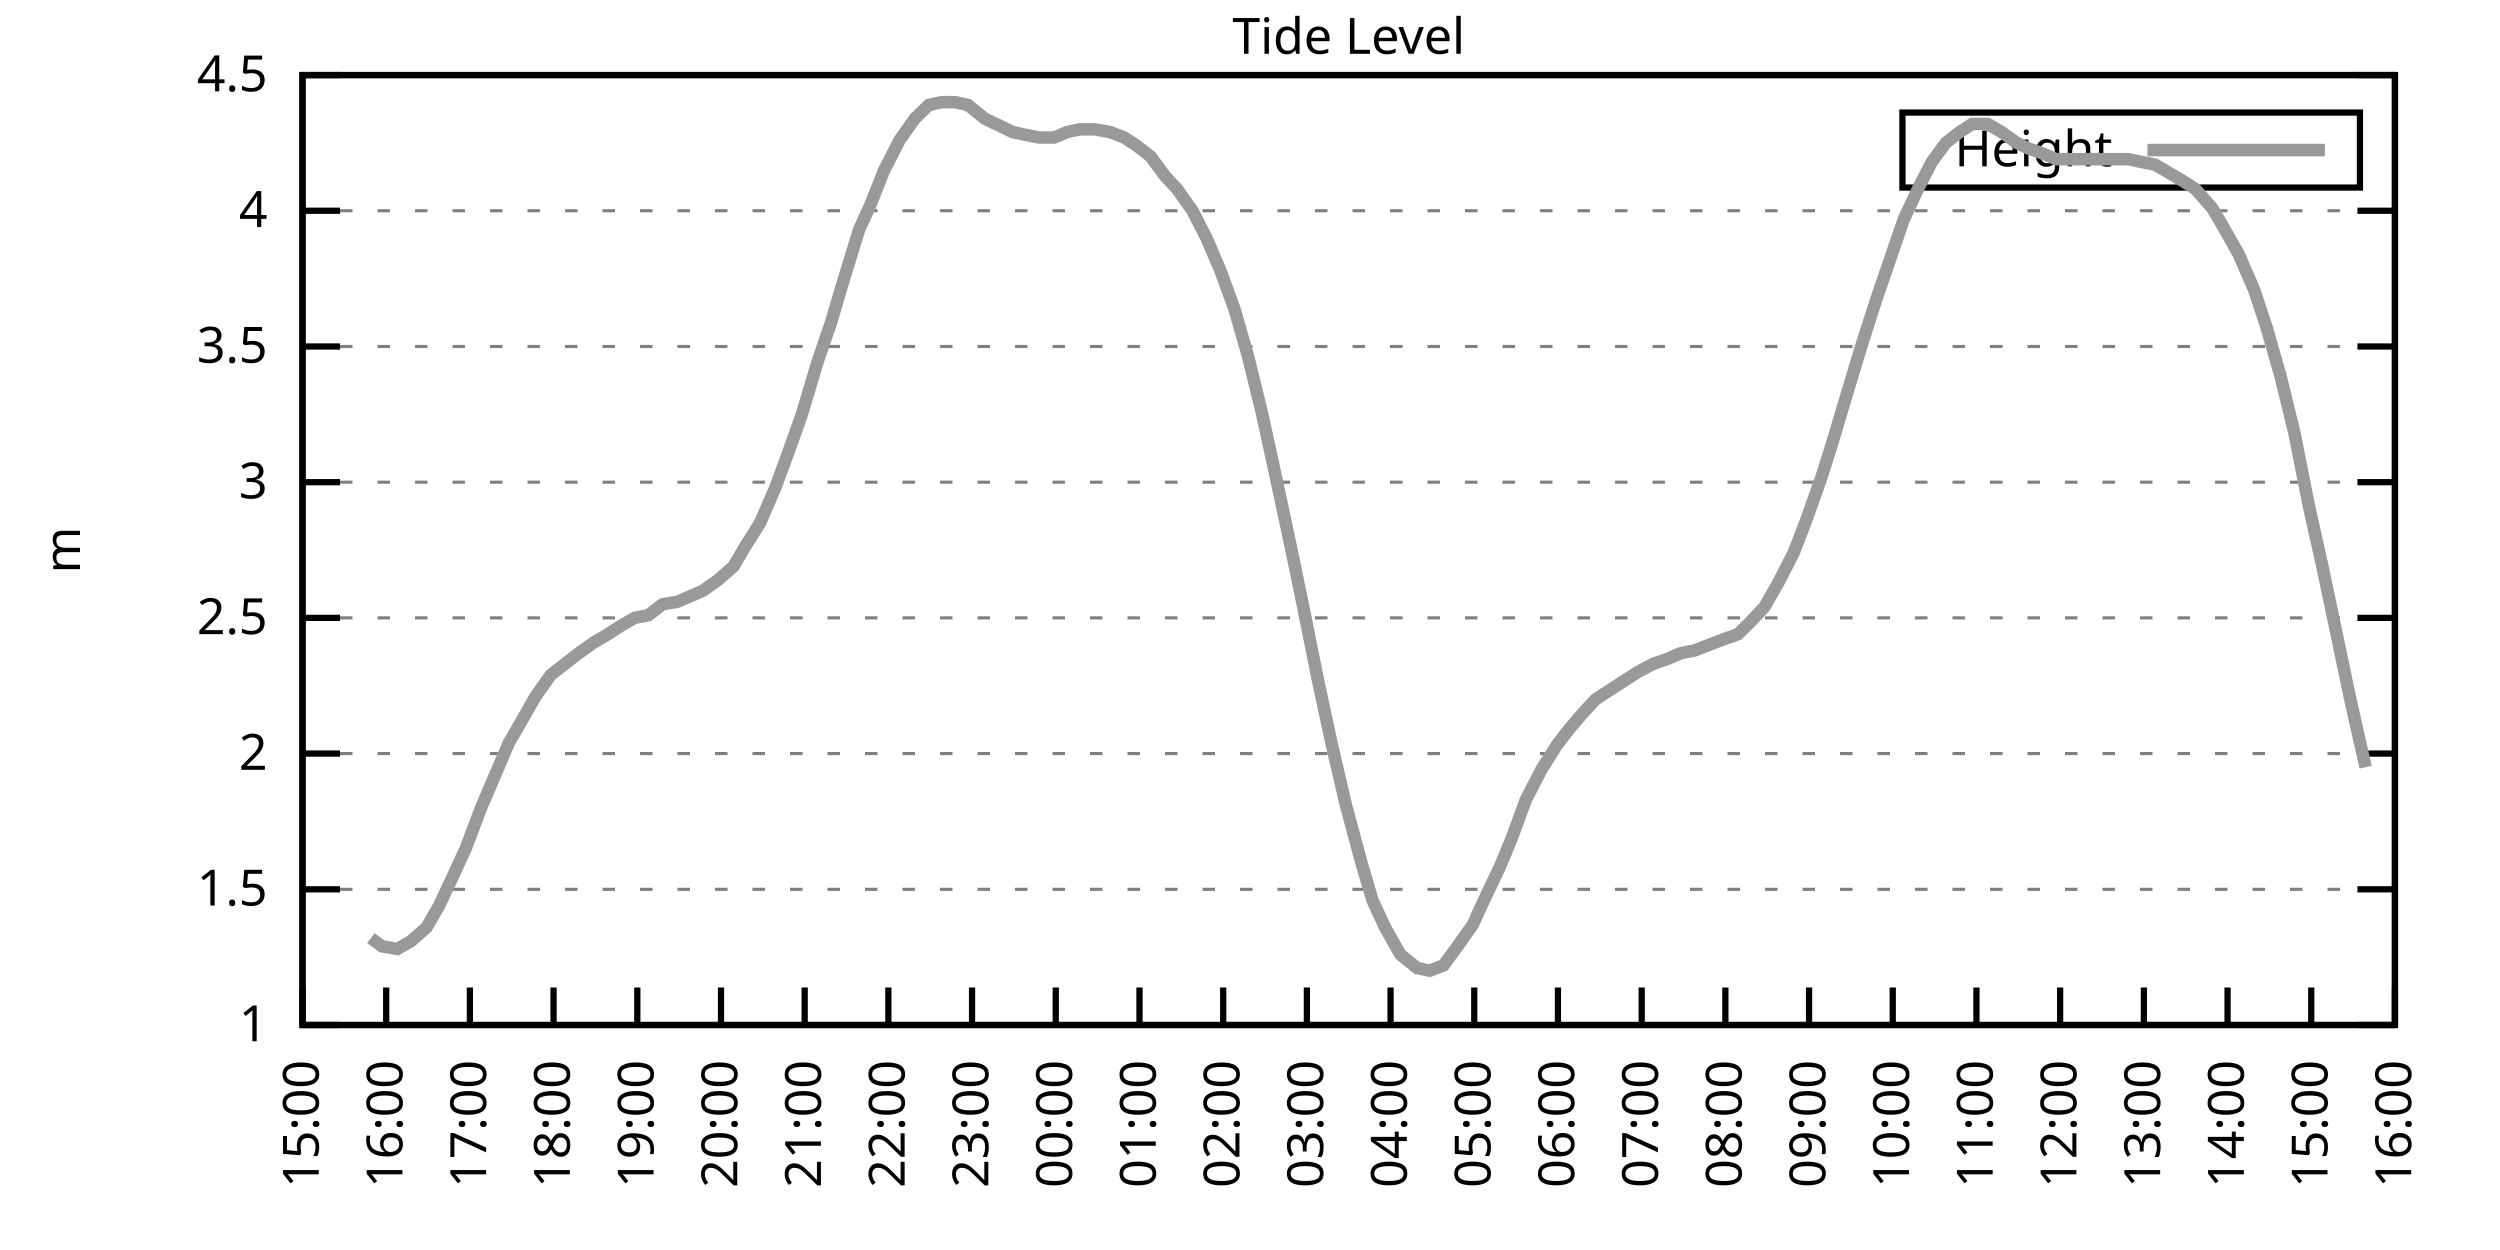
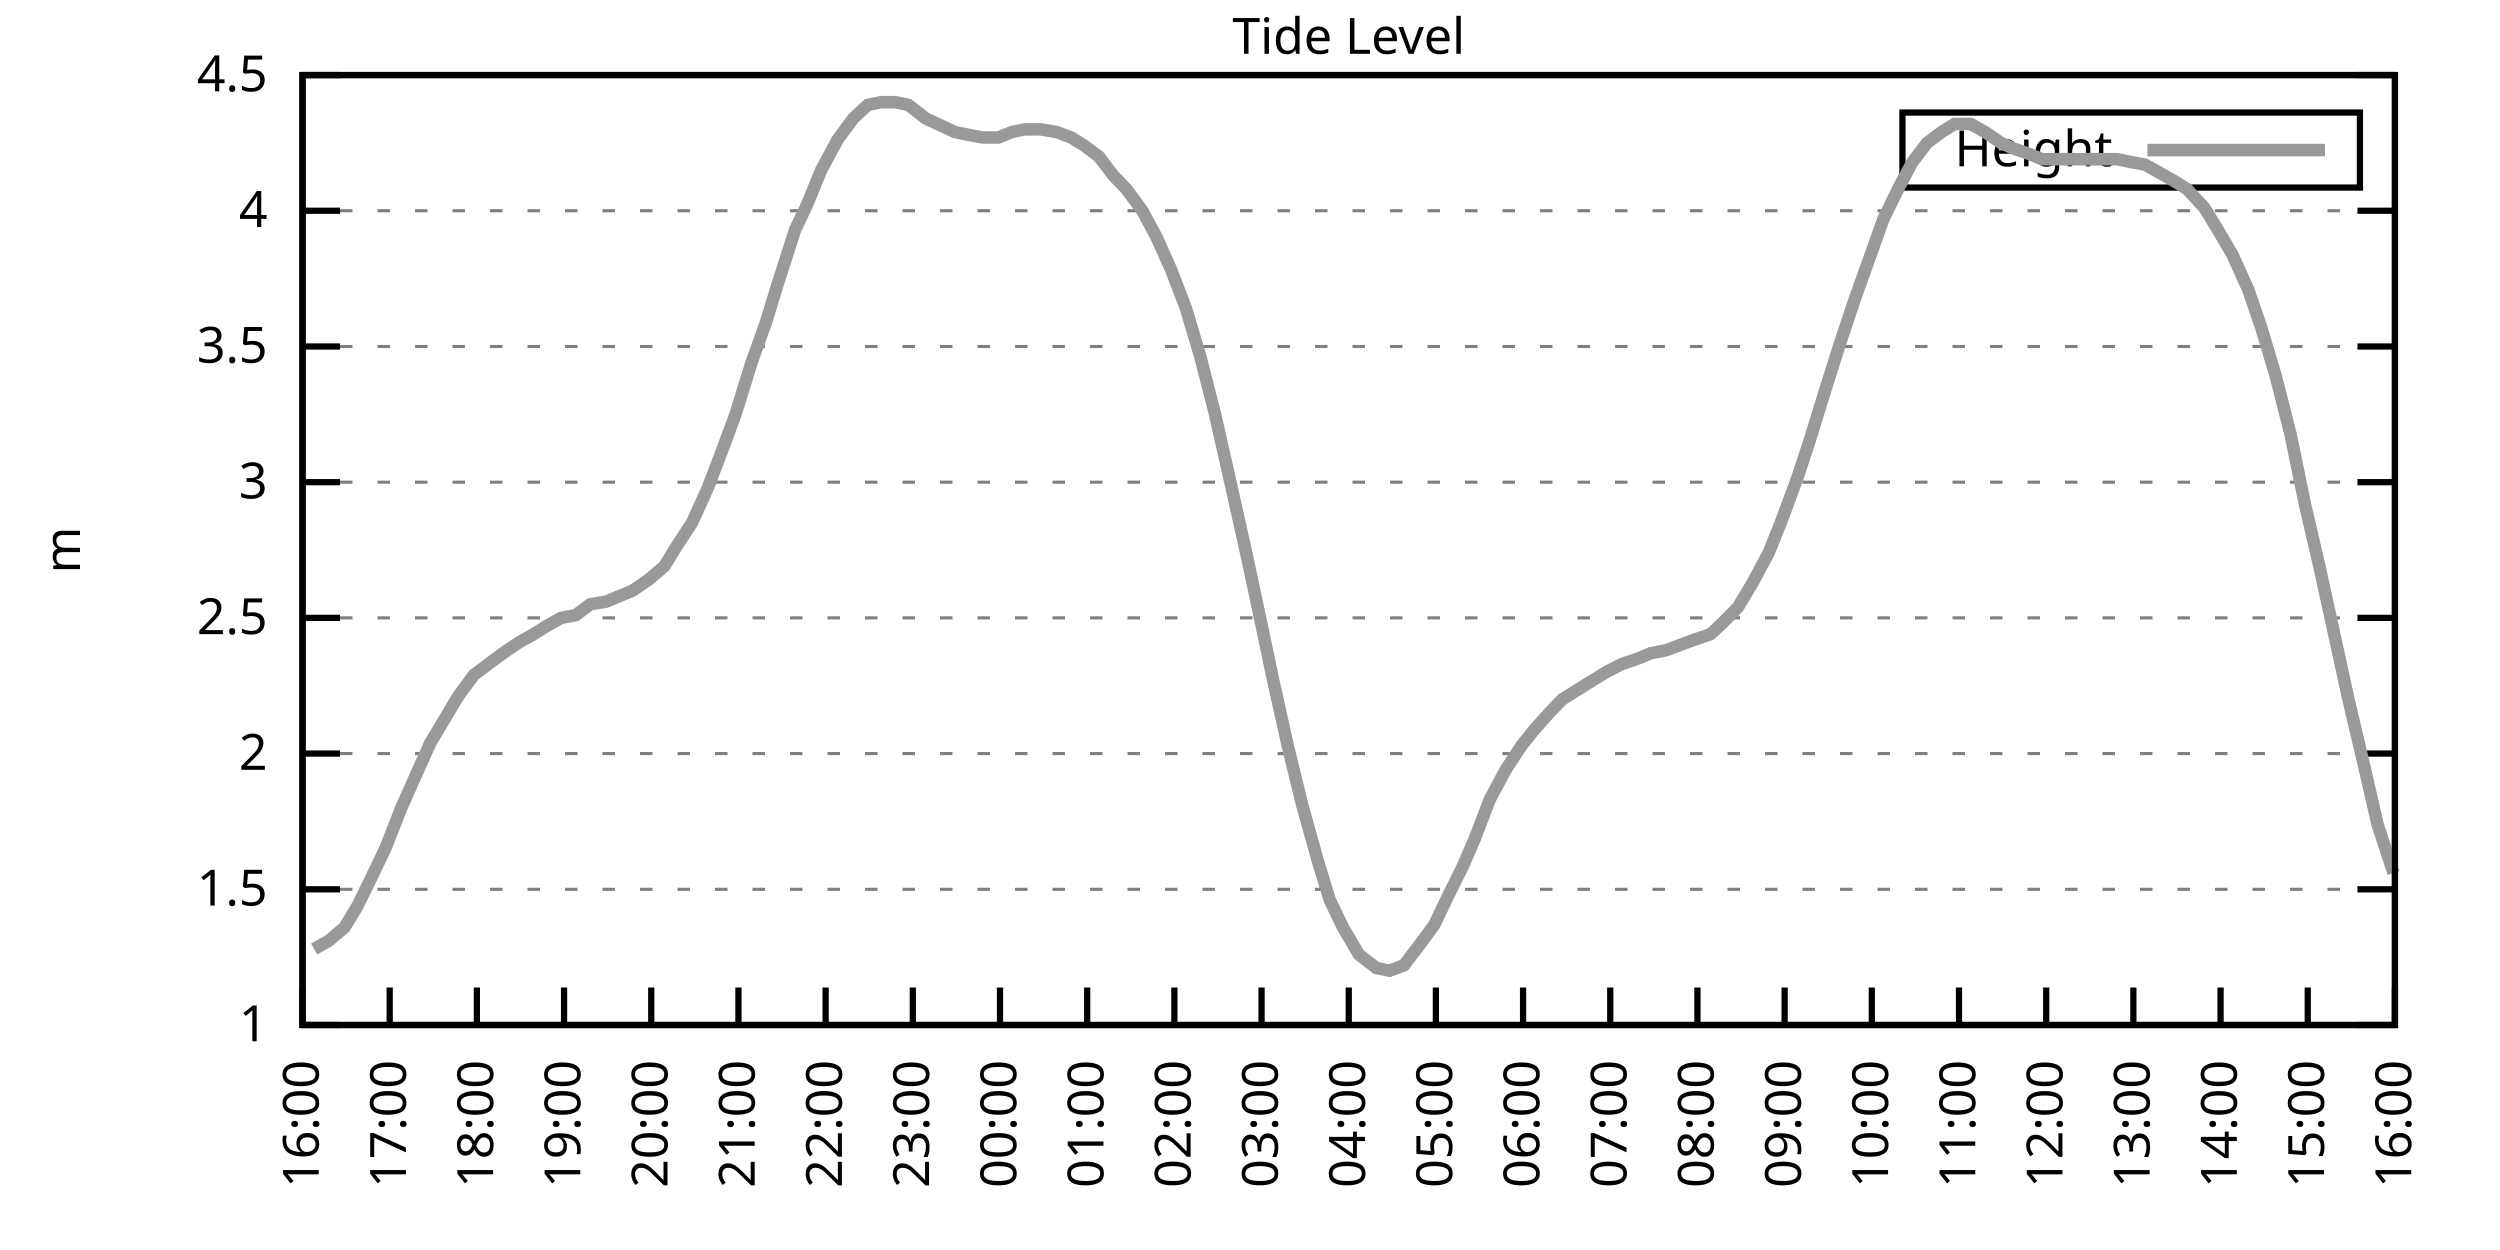
<svg xmlns="http://www.w3.org/2000/svg" xmlns:xlink="http://www.w3.org/1999/xlink" width="400" height="200" viewBox="0 0 400 200">
  <g id="gnuplot_canvas">
    <rect x="0" y="0" width="400" height="200" fill="none" />
    <defs>
      <circle id="gpDot" r="0.5" stroke-width="0.5" stroke="currentColor" />
      <path id="gpPt0" stroke-width="0.333" stroke="currentColor" d="M-1,0 h2 M0,-1 v2" />
      <path id="gpPt1" stroke-width="0.333" stroke="currentColor" d="M-1,-1 L1,1 M1,-1 L-1,1" />
      <path id="gpPt2" stroke-width="0.333" stroke="currentColor" d="M-1,0 L1,0 M0,-1 L0,1 M-1,-1 L1,1 M-1,1 L1,-1" />
      <rect id="gpPt3" stroke-width="0.333" stroke="currentColor" x="-1" y="-1" width="2" height="2" />
      <rect id="gpPt4" stroke-width="0.333" stroke="currentColor" fill="currentColor" x="-1" y="-1" width="2" height="2" />
      <circle id="gpPt5" stroke-width="0.333" stroke="currentColor" cx="0" cy="0" r="1" />
      <use xlink:href="#gpPt5" id="gpPt6" fill="currentColor" stroke="none" />
      <path id="gpPt7" stroke-width="0.333" stroke="currentColor" d="M0,-1.33 L-1.33,0.67 L1.33,0.67 z" />
      <use xlink:href="#gpPt7" id="gpPt8" fill="currentColor" stroke="none" />
      <use xlink:href="#gpPt7" id="gpPt9" stroke="currentColor" transform="rotate(180)" />
      <use xlink:href="#gpPt9" id="gpPt10" fill="currentColor" stroke="none" />
      <use xlink:href="#gpPt3" id="gpPt11" stroke="currentColor" transform="rotate(45)" />
      <use xlink:href="#gpPt11" id="gpPt12" fill="currentColor" stroke="none" />
      <path id="gpPt13" stroke-width="0.333" stroke="currentColor" d="M0,1.330 L1.265,0.411 L0.782,-1.067 L-0.782,-1.076 L-1.265,0.411 z" />
      <use xlink:href="#gpPt13" id="gpPt14" fill="currentColor" stroke="none" />
      <filter id="textbox" filterUnits="objectBoundingBox" x="0" y="0" height="1" width="1">
        <feFlood flood-color="white" flood-opacity="1" result="bgnd" />
        <feComposite in="SourceGraphic" in2="bgnd" operator="atop" />
      </filter>
      <filter id="greybox" filterUnits="objectBoundingBox" x="0" y="0" height="1" width="1">
        <feFlood flood-color="lightgrey" flood-opacity="1" result="grey" />
        <feComposite in="SourceGraphic" in2="grey" operator="atop" />
      </filter>
    </defs>
    <g fill="none" color="white" stroke="currentColor" stroke-width="1.00" stroke-linecap="butt" stroke-linejoin="miter">
</g>
    <g fill="none" color="black" stroke="currentColor" stroke-width="1.00" stroke-linecap="butt" stroke-linejoin="miter">
      <g stroke="none" shape-rendering="crispEdges">
        <polygon fill="rgb(255, 255, 255)" points="48.40,164.00 383.18,164.00 383.18,12.02 48.40,12.02 " />
      </g>
    </g>
    <g fill="none" color="black" stroke="currentColor" stroke-width="1.00" stroke-linecap="butt" stroke-linejoin="miter">
</g>
    <g fill="none" color="black" stroke="black" stroke-width="0.50" stroke-linecap="butt" stroke-linejoin="miter">
</g>
    <g fill="none" color="gray" stroke="currentColor" stroke-width="0.50" stroke-linecap="butt" stroke-linejoin="miter">
      <path stroke="gray" stroke-dasharray="2,4" class="gridline" d="M48.40,164.00 L383.19,164.00  " />
    </g>
    <g fill="none" color="gray" stroke="gray" stroke-width="1.00" stroke-linecap="butt" stroke-linejoin="miter">
</g>
    <g fill="none" color="black" stroke="currentColor" stroke-width="1.00" stroke-linecap="butt" stroke-linejoin="miter">
      <path stroke="black" d="M48.40,164.00 L54.40,164.00 M383.19,164.00 L377.19,164.00  " />
      <g transform="translate(42.80,166.60)" stroke="none" fill="black" font-family="Sans" font-size="8.00" text-anchor="end">
        <text>
          <tspan font-family="Sans"> 1</tspan>
        </text>
      </g>
    </g>
    <g fill="none" color="black" stroke="currentColor" stroke-width="1.00" stroke-linecap="butt" stroke-linejoin="miter">
</g>
    <g fill="none" color="black" stroke="black" stroke-width="0.50" stroke-linecap="butt" stroke-linejoin="miter">
</g>
    <g fill="none" color="gray" stroke="currentColor" stroke-width="0.50" stroke-linecap="butt" stroke-linejoin="miter">
      <path stroke="gray" stroke-dasharray="2,4" class="gridline" d="M48.40,142.29 L383.19,142.29  " />
    </g>
    <g fill="none" color="gray" stroke="gray" stroke-width="1.00" stroke-linecap="butt" stroke-linejoin="miter">
</g>
    <g fill="none" color="black" stroke="currentColor" stroke-width="1.00" stroke-linecap="butt" stroke-linejoin="miter">
      <path stroke="black" d="M48.40,142.29 L54.40,142.29 M383.19,142.29 L377.19,142.29  " />
      <g transform="translate(42.80,144.89)" stroke="none" fill="black" font-family="Sans" font-size="8.00" text-anchor="end">
        <text>
          <tspan font-family="Sans"> 1.5</tspan>
        </text>
      </g>
    </g>
    <g fill="none" color="black" stroke="currentColor" stroke-width="1.00" stroke-linecap="butt" stroke-linejoin="miter">
</g>
    <g fill="none" color="black" stroke="black" stroke-width="0.50" stroke-linecap="butt" stroke-linejoin="miter">
</g>
    <g fill="none" color="gray" stroke="currentColor" stroke-width="0.50" stroke-linecap="butt" stroke-linejoin="miter">
      <path stroke="gray" stroke-dasharray="2,4" class="gridline" d="M48.40,120.57 L383.19,120.57  " />
    </g>
    <g fill="none" color="gray" stroke="gray" stroke-width="1.00" stroke-linecap="butt" stroke-linejoin="miter">
</g>
    <g fill="none" color="black" stroke="currentColor" stroke-width="1.00" stroke-linecap="butt" stroke-linejoin="miter">
      <path stroke="black" d="M48.40,120.57 L54.40,120.57 M383.19,120.57 L377.19,120.57  " />
      <g transform="translate(42.80,123.17)" stroke="none" fill="black" font-family="Sans" font-size="8.00" text-anchor="end">
        <text>
          <tspan font-family="Sans"> 2</tspan>
        </text>
      </g>
    </g>
    <g fill="none" color="black" stroke="currentColor" stroke-width="1.00" stroke-linecap="butt" stroke-linejoin="miter">
</g>
    <g fill="none" color="black" stroke="black" stroke-width="0.50" stroke-linecap="butt" stroke-linejoin="miter">
</g>
    <g fill="none" color="gray" stroke="currentColor" stroke-width="0.50" stroke-linecap="butt" stroke-linejoin="miter">
      <path stroke="gray" stroke-dasharray="2,4" class="gridline" d="M48.40,98.86 L383.19,98.86  " />
    </g>
    <g fill="none" color="gray" stroke="gray" stroke-width="1.00" stroke-linecap="butt" stroke-linejoin="miter">
</g>
    <g fill="none" color="black" stroke="currentColor" stroke-width="1.00" stroke-linecap="butt" stroke-linejoin="miter">
      <path stroke="black" d="M48.40,98.86 L54.40,98.86 M383.19,98.86 L377.19,98.86  " />
      <g transform="translate(42.80,101.46)" stroke="none" fill="black" font-family="Sans" font-size="8.00" text-anchor="end">
        <text>
          <tspan font-family="Sans"> 2.5</tspan>
        </text>
      </g>
    </g>
    <g fill="none" color="black" stroke="currentColor" stroke-width="1.00" stroke-linecap="butt" stroke-linejoin="miter">
</g>
    <g fill="none" color="black" stroke="black" stroke-width="0.50" stroke-linecap="butt" stroke-linejoin="miter">
</g>
    <g fill="none" color="gray" stroke="currentColor" stroke-width="0.50" stroke-linecap="butt" stroke-linejoin="miter">
      <path stroke="gray" stroke-dasharray="2,4" class="gridline" d="M48.40,77.15 L383.19,77.15  " />
    </g>
    <g fill="none" color="gray" stroke="gray" stroke-width="1.00" stroke-linecap="butt" stroke-linejoin="miter">
</g>
    <g fill="none" color="black" stroke="currentColor" stroke-width="1.00" stroke-linecap="butt" stroke-linejoin="miter">
      <path stroke="black" d="M48.40,77.15 L54.40,77.15 M383.19,77.15 L377.19,77.15  " />
      <g transform="translate(42.80,79.75)" stroke="none" fill="black" font-family="Sans" font-size="8.00" text-anchor="end">
        <text>
          <tspan font-family="Sans"> 3</tspan>
        </text>
      </g>
    </g>
    <g fill="none" color="black" stroke="currentColor" stroke-width="1.00" stroke-linecap="butt" stroke-linejoin="miter">
</g>
    <g fill="none" color="black" stroke="black" stroke-width="0.50" stroke-linecap="butt" stroke-linejoin="miter">
</g>
    <g fill="none" color="gray" stroke="currentColor" stroke-width="0.50" stroke-linecap="butt" stroke-linejoin="miter">
      <path stroke="gray" stroke-dasharray="2,4" class="gridline" d="M48.40,55.44 L383.19,55.44  " />
    </g>
    <g fill="none" color="gray" stroke="gray" stroke-width="1.00" stroke-linecap="butt" stroke-linejoin="miter">
</g>
    <g fill="none" color="black" stroke="currentColor" stroke-width="1.00" stroke-linecap="butt" stroke-linejoin="miter">
      <path stroke="black" d="M48.40,55.44 L54.40,55.44 M383.19,55.44 L377.19,55.44  " />
      <g transform="translate(42.80,58.04)" stroke="none" fill="black" font-family="Sans" font-size="8.00" text-anchor="end">
        <text>
          <tspan font-family="Sans"> 3.5</tspan>
        </text>
      </g>
    </g>
    <g fill="none" color="black" stroke="currentColor" stroke-width="1.00" stroke-linecap="butt" stroke-linejoin="miter">
</g>
    <g fill="none" color="black" stroke="black" stroke-width="0.50" stroke-linecap="butt" stroke-linejoin="miter">
</g>
    <g fill="none" color="gray" stroke="currentColor" stroke-width="0.50" stroke-linecap="butt" stroke-linejoin="miter">
      <path stroke="gray" stroke-dasharray="2,4" class="gridline" d="M48.40,33.72 L383.19,33.72  " />
    </g>
    <g fill="none" color="gray" stroke="gray" stroke-width="1.00" stroke-linecap="butt" stroke-linejoin="miter">
</g>
    <g fill="none" color="black" stroke="currentColor" stroke-width="1.00" stroke-linecap="butt" stroke-linejoin="miter">
      <path stroke="black" d="M48.40,33.72 L54.40,33.72 M383.19,33.72 L377.19,33.72  " />
      <g transform="translate(42.80,36.32)" stroke="none" fill="black" font-family="Sans" font-size="8.00" text-anchor="end">
        <text>
          <tspan font-family="Sans"> 4</tspan>
        </text>
      </g>
    </g>
    <g fill="none" color="black" stroke="currentColor" stroke-width="1.00" stroke-linecap="butt" stroke-linejoin="miter">
</g>
    <g fill="none" color="black" stroke="black" stroke-width="0.50" stroke-linecap="butt" stroke-linejoin="miter">
</g>
    <g fill="none" color="gray" stroke="currentColor" stroke-width="0.50" stroke-linecap="butt" stroke-linejoin="miter">
      <path stroke="gray" stroke-dasharray="2,4" class="gridline" d="M48.40,12.01 L383.19,12.01  " />
    </g>
    <g fill="none" color="gray" stroke="gray" stroke-width="1.00" stroke-linecap="butt" stroke-linejoin="miter">
</g>
    <g fill="none" color="black" stroke="currentColor" stroke-width="1.00" stroke-linecap="butt" stroke-linejoin="miter">
      <path stroke="black" d="M48.40,12.01 L54.40,12.01 M383.19,12.01 L377.19,12.01  " />
      <g transform="translate(42.80,14.61)" stroke="none" fill="black" font-family="Sans" font-size="8.00" text-anchor="end">
        <text>
          <tspan font-family="Sans"> 4.5</tspan>
        </text>
      </g>
    </g>
    <g fill="none" color="black" stroke="currentColor" stroke-width="1.00" stroke-linecap="butt" stroke-linejoin="miter">
      <path stroke="black" d="M48.40,164.00 L48.40,158.00  " />
      <g transform="translate(51.00,169.60) rotate(270.00)" stroke="none" fill="black" font-family="Sans" font-size="8.00" text-anchor="end">
        <text>
-           <tspan font-family="Sans">15:00</tspan>
-         </text>
-       </g>
-     </g>
-     <g fill="none" color="black" stroke="currentColor" stroke-width="1.00" stroke-linecap="butt" stroke-linejoin="miter">
-       <path stroke="black" d="M61.79,164.00 L61.79,158.00  " />
-       <g transform="translate(64.39,169.60) rotate(270.00)" stroke="none" fill="black" font-family="Sans" font-size="8.00" text-anchor="end">
-         <text>
          <tspan font-family="Sans">16:00</tspan>
        </text>
      </g>
    </g>
    <g fill="none" color="black" stroke="currentColor" stroke-width="1.00" stroke-linecap="butt" stroke-linejoin="miter">
-       <path stroke="black" d="M75.18,164.00 L75.18,158.00  " />
-       <g transform="translate(77.78,169.60) rotate(270.00)" stroke="none" fill="black" font-family="Sans" font-size="8.00" text-anchor="end">
+       <path stroke="black" d="M62.35,164.00 L62.35,158.00  " />
+       <g transform="translate(64.95,169.60) rotate(270.00)" stroke="none" fill="black" font-family="Sans" font-size="8.00" text-anchor="end">
        <text>
          <tspan font-family="Sans">17:00</tspan>
        </text>
      </g>
    </g>
    <g fill="none" color="black" stroke="currentColor" stroke-width="1.00" stroke-linecap="butt" stroke-linejoin="miter">
-       <path stroke="black" d="M88.57,164.00 L88.57,158.00  " />
-       <g transform="translate(91.17,169.60) rotate(270.00)" stroke="none" fill="black" font-family="Sans" font-size="8.00" text-anchor="end">
+       <path stroke="black" d="M76.30,164.00 L76.30,158.00  " />
+       <g transform="translate(78.90,169.60) rotate(270.00)" stroke="none" fill="black" font-family="Sans" font-size="8.00" text-anchor="end">
        <text>
          <tspan font-family="Sans">18:00</tspan>
        </text>
      </g>
    </g>
    <g fill="none" color="black" stroke="currentColor" stroke-width="1.00" stroke-linecap="butt" stroke-linejoin="miter">
-       <path stroke="black" d="M101.97,164.00 L101.97,158.00  " />
-       <g transform="translate(104.57,169.60) rotate(270.00)" stroke="none" fill="black" font-family="Sans" font-size="8.00" text-anchor="end">
+       <path stroke="black" d="M90.25,164.00 L90.25,158.00  " />
+       <g transform="translate(92.85,169.60) rotate(270.00)" stroke="none" fill="black" font-family="Sans" font-size="8.00" text-anchor="end">
        <text>
          <tspan font-family="Sans">19:00</tspan>
        </text>
      </g>
    </g>
    <g fill="none" color="black" stroke="currentColor" stroke-width="1.00" stroke-linecap="butt" stroke-linejoin="miter">
-       <path stroke="black" d="M115.36,164.00 L115.36,158.00  " />
-       <g transform="translate(117.96,169.60) rotate(270.00)" stroke="none" fill="black" font-family="Sans" font-size="8.00" text-anchor="end">
+       <path stroke="black" d="M104.20,164.00 L104.20,158.00  " />
+       <g transform="translate(106.80,169.60) rotate(270.00)" stroke="none" fill="black" font-family="Sans" font-size="8.00" text-anchor="end">
        <text>
          <tspan font-family="Sans">20:00</tspan>
        </text>
      </g>
    </g>
    <g fill="none" color="black" stroke="currentColor" stroke-width="1.00" stroke-linecap="butt" stroke-linejoin="miter">
-       <path stroke="black" d="M128.75,164.00 L128.75,158.00  " />
-       <g transform="translate(131.35,169.60) rotate(270.00)" stroke="none" fill="black" font-family="Sans" font-size="8.00" text-anchor="end">
+       <path stroke="black" d="M118.15,164.00 L118.15,158.00  " />
+       <g transform="translate(120.75,169.60) rotate(270.00)" stroke="none" fill="black" font-family="Sans" font-size="8.00" text-anchor="end">
        <text>
          <tspan font-family="Sans">21:00</tspan>
        </text>
      </g>
    </g>
    <g fill="none" color="black" stroke="currentColor" stroke-width="1.00" stroke-linecap="butt" stroke-linejoin="miter">
-       <path stroke="black" d="M142.14,164.00 L142.14,158.00  " />
-       <g transform="translate(144.74,169.60) rotate(270.00)" stroke="none" fill="black" font-family="Sans" font-size="8.00" text-anchor="end">
+       <path stroke="black" d="M132.10,164.00 L132.10,158.00  " />
+       <g transform="translate(134.70,169.60) rotate(270.00)" stroke="none" fill="black" font-family="Sans" font-size="8.00" text-anchor="end">
        <text>
          <tspan font-family="Sans">22:00</tspan>
        </text>
      </g>
    </g>
    <g fill="none" color="black" stroke="currentColor" stroke-width="1.00" stroke-linecap="butt" stroke-linejoin="miter">
-       <path stroke="black" d="M155.53,164.00 L155.53,158.00  " />
-       <g transform="translate(158.13,169.60) rotate(270.00)" stroke="none" fill="black" font-family="Sans" font-size="8.00" text-anchor="end">
+       <path stroke="black" d="M146.05,164.00 L146.05,158.00  " />
+       <g transform="translate(148.65,169.60) rotate(270.00)" stroke="none" fill="black" font-family="Sans" font-size="8.00" text-anchor="end">
        <text>
          <tspan font-family="Sans">23:00</tspan>
        </text>
      </g>
    </g>
    <g fill="none" color="black" stroke="currentColor" stroke-width="1.00" stroke-linecap="butt" stroke-linejoin="miter">
-       <path stroke="black" d="M168.92,164.00 L168.92,158.00  " />
-       <g transform="translate(171.52,169.60) rotate(270.00)" stroke="none" fill="black" font-family="Sans" font-size="8.00" text-anchor="end">
+       <path stroke="black" d="M160.00,164.00 L160.00,158.00  " />
+       <g transform="translate(162.60,169.60) rotate(270.00)" stroke="none" fill="black" font-family="Sans" font-size="8.00" text-anchor="end">
        <text>
          <tspan font-family="Sans">00:00</tspan>
        </text>
      </g>
    </g>
    <g fill="none" color="black" stroke="currentColor" stroke-width="1.00" stroke-linecap="butt" stroke-linejoin="miter">
-       <path stroke="black" d="M182.32,164.00 L182.32,158.00  " />
-       <g transform="translate(184.92,169.60) rotate(270.00)" stroke="none" fill="black" font-family="Sans" font-size="8.00" text-anchor="end">
+       <path stroke="black" d="M173.95,164.00 L173.95,158.00  " />
+       <g transform="translate(176.55,169.60) rotate(270.00)" stroke="none" fill="black" font-family="Sans" font-size="8.00" text-anchor="end">
        <text>
          <tspan font-family="Sans">01:00</tspan>
        </text>
      </g>
    </g>
    <g fill="none" color="black" stroke="currentColor" stroke-width="1.00" stroke-linecap="butt" stroke-linejoin="miter">
-       <path stroke="black" d="M195.71,164.00 L195.71,158.00  " />
-       <g transform="translate(198.31,169.60) rotate(270.00)" stroke="none" fill="black" font-family="Sans" font-size="8.00" text-anchor="end">
+       <path stroke="black" d="M187.90,164.00 L187.90,158.00  " />
+       <g transform="translate(190.50,169.60) rotate(270.00)" stroke="none" fill="black" font-family="Sans" font-size="8.00" text-anchor="end">
        <text>
          <tspan font-family="Sans">02:00</tspan>
        </text>
      </g>
    </g>
    <g fill="none" color="black" stroke="currentColor" stroke-width="1.00" stroke-linecap="butt" stroke-linejoin="miter">
-       <path stroke="black" d="M209.10,164.00 L209.10,158.00  " />
-       <g transform="translate(211.70,169.60) rotate(270.00)" stroke="none" fill="black" font-family="Sans" font-size="8.00" text-anchor="end">
+       <path stroke="black" d="M201.85,164.00 L201.85,158.00  " />
+       <g transform="translate(204.45,169.60) rotate(270.00)" stroke="none" fill="black" font-family="Sans" font-size="8.00" text-anchor="end">
        <text>
          <tspan font-family="Sans">03:00</tspan>
        </text>
      </g>
    </g>
    <g fill="none" color="black" stroke="currentColor" stroke-width="1.00" stroke-linecap="butt" stroke-linejoin="miter">
-       <path stroke="black" d="M222.49,164.00 L222.49,158.00  " />
-       <g transform="translate(225.09,169.60) rotate(270.00)" stroke="none" fill="black" font-family="Sans" font-size="8.00" text-anchor="end">
+       <path stroke="black" d="M215.80,164.00 L215.80,158.00  " />
+       <g transform="translate(218.40,169.60) rotate(270.00)" stroke="none" fill="black" font-family="Sans" font-size="8.00" text-anchor="end">
        <text>
          <tspan font-family="Sans">04:00</tspan>
        </text>
      </g>
    </g>
    <g fill="none" color="black" stroke="currentColor" stroke-width="1.00" stroke-linecap="butt" stroke-linejoin="miter">
-       <path stroke="black" d="M235.88,164.00 L235.88,158.00  " />
-       <g transform="translate(238.48,169.60) rotate(270.00)" stroke="none" fill="black" font-family="Sans" font-size="8.00" text-anchor="end">
+       <path stroke="black" d="M229.74,164.00 L229.74,158.00  " />
+       <g transform="translate(232.34,169.60) rotate(270.00)" stroke="none" fill="black" font-family="Sans" font-size="8.00" text-anchor="end">
        <text>
          <tspan font-family="Sans">05:00</tspan>
        </text>
      </g>
    </g>
    <g fill="none" color="black" stroke="currentColor" stroke-width="1.00" stroke-linecap="butt" stroke-linejoin="miter">
-       <path stroke="black" d="M249.27,164.00 L249.27,158.00  " />
-       <g transform="translate(251.87,169.60) rotate(270.00)" stroke="none" fill="black" font-family="Sans" font-size="8.00" text-anchor="end">
+       <path stroke="black" d="M243.69,164.00 L243.69,158.00  " />
+       <g transform="translate(246.29,169.60) rotate(270.00)" stroke="none" fill="black" font-family="Sans" font-size="8.00" text-anchor="end">
        <text>
          <tspan font-family="Sans">06:00</tspan>
        </text>
      </g>
    </g>
    <g fill="none" color="black" stroke="currentColor" stroke-width="1.00" stroke-linecap="butt" stroke-linejoin="miter">
-       <path stroke="black" d="M262.67,164.00 L262.67,158.00  " />
-       <g transform="translate(265.27,169.60) rotate(270.00)" stroke="none" fill="black" font-family="Sans" font-size="8.00" text-anchor="end">
+       <path stroke="black" d="M257.64,164.00 L257.64,158.00  " />
+       <g transform="translate(260.24,169.60) rotate(270.00)" stroke="none" fill="black" font-family="Sans" font-size="8.00" text-anchor="end">
        <text>
          <tspan font-family="Sans">07:00</tspan>
        </text>
      </g>
    </g>
    <g fill="none" color="black" stroke="currentColor" stroke-width="1.00" stroke-linecap="butt" stroke-linejoin="miter">
-       <path stroke="black" d="M276.06,164.00 L276.06,158.00  " />
-       <g transform="translate(278.66,169.60) rotate(270.00)" stroke="none" fill="black" font-family="Sans" font-size="8.00" text-anchor="end">
+       <path stroke="black" d="M271.59,164.00 L271.59,158.00  " />
+       <g transform="translate(274.19,169.60) rotate(270.00)" stroke="none" fill="black" font-family="Sans" font-size="8.00" text-anchor="end">
        <text>
          <tspan font-family="Sans">08:00</tspan>
        </text>
      </g>
    </g>
    <g fill="none" color="black" stroke="currentColor" stroke-width="1.00" stroke-linecap="butt" stroke-linejoin="miter">
-       <path stroke="black" d="M289.45,164.00 L289.45,158.00  " />
-       <g transform="translate(292.05,169.60) rotate(270.00)" stroke="none" fill="black" font-family="Sans" font-size="8.00" text-anchor="end">
+       <path stroke="black" d="M285.54,164.00 L285.54,158.00  " />
+       <g transform="translate(288.14,169.60) rotate(270.00)" stroke="none" fill="black" font-family="Sans" font-size="8.00" text-anchor="end">
        <text>
          <tspan font-family="Sans">09:00</tspan>
        </text>
      </g>
    </g>
    <g fill="none" color="black" stroke="currentColor" stroke-width="1.00" stroke-linecap="butt" stroke-linejoin="miter">
-       <path stroke="black" d="M302.84,164.00 L302.84,158.00  " />
-       <g transform="translate(305.44,169.60) rotate(270.00)" stroke="none" fill="black" font-family="Sans" font-size="8.00" text-anchor="end">
+       <path stroke="black" d="M299.49,164.00 L299.49,158.00  " />
+       <g transform="translate(302.09,169.60) rotate(270.00)" stroke="none" fill="black" font-family="Sans" font-size="8.00" text-anchor="end">
        <text>
          <tspan font-family="Sans">10:00</tspan>
        </text>
      </g>
    </g>
    <g fill="none" color="black" stroke="currentColor" stroke-width="1.00" stroke-linecap="butt" stroke-linejoin="miter">
-       <path stroke="black" d="M316.23,164.00 L316.23,158.00  " />
-       <g transform="translate(318.83,169.60) rotate(270.00)" stroke="none" fill="black" font-family="Sans" font-size="8.00" text-anchor="end">
+       <path stroke="black" d="M313.44,164.00 L313.44,158.00  " />
+       <g transform="translate(316.04,169.60) rotate(270.00)" stroke="none" fill="black" font-family="Sans" font-size="8.00" text-anchor="end">
        <text>
          <tspan font-family="Sans">11:00</tspan>
        </text>
      </g>
    </g>
    <g fill="none" color="black" stroke="currentColor" stroke-width="1.00" stroke-linecap="butt" stroke-linejoin="miter">
-       <path stroke="black" d="M329.62,164.00 L329.62,158.00  " />
-       <g transform="translate(332.22,169.60) rotate(270.00)" stroke="none" fill="black" font-family="Sans" font-size="8.00" text-anchor="end">
+       <path stroke="black" d="M327.39,164.00 L327.39,158.00  " />
+       <g transform="translate(329.99,169.60) rotate(270.00)" stroke="none" fill="black" font-family="Sans" font-size="8.00" text-anchor="end">
        <text>
          <tspan font-family="Sans">12:00</tspan>
        </text>
      </g>
    </g>
    <g fill="none" color="black" stroke="currentColor" stroke-width="1.00" stroke-linecap="butt" stroke-linejoin="miter">
-       <path stroke="black" d="M343.02,164.00 L343.02,158.00  " />
-       <g transform="translate(345.62,169.60) rotate(270.00)" stroke="none" fill="black" font-family="Sans" font-size="8.00" text-anchor="end">
+       <path stroke="black" d="M341.34,164.00 L341.34,158.00  " />
+       <g transform="translate(343.94,169.60) rotate(270.00)" stroke="none" fill="black" font-family="Sans" font-size="8.00" text-anchor="end">
        <text>
          <tspan font-family="Sans">13:00</tspan>
        </text>
      </g>
    </g>
    <g fill="none" color="black" stroke="currentColor" stroke-width="1.00" stroke-linecap="butt" stroke-linejoin="miter">
-       <path stroke="black" d="M356.41,164.00 L356.41,158.00  " />
-       <g transform="translate(359.01,169.60) rotate(270.00)" stroke="none" fill="black" font-family="Sans" font-size="8.00" text-anchor="end">
+       <path stroke="black" d="M355.29,164.00 L355.29,158.00  " />
+       <g transform="translate(357.89,169.60) rotate(270.00)" stroke="none" fill="black" font-family="Sans" font-size="8.00" text-anchor="end">
        <text>
          <tspan font-family="Sans">14:00</tspan>
        </text>
      </g>
    </g>
    <g fill="none" color="black" stroke="currentColor" stroke-width="1.00" stroke-linecap="butt" stroke-linejoin="miter">
-       <path stroke="black" d="M369.80,164.00 L369.80,158.00  " />
-       <g transform="translate(372.40,169.60) rotate(270.00)" stroke="none" fill="black" font-family="Sans" font-size="8.00" text-anchor="end">
+       <path stroke="black" d="M369.24,164.00 L369.24,158.00  " />
+       <g transform="translate(371.84,169.60) rotate(270.00)" stroke="none" fill="black" font-family="Sans" font-size="8.00" text-anchor="end">
        <text>
          <tspan font-family="Sans">15:00</tspan>
        </text>
      </g>
    </g>
    <g fill="none" color="black" stroke="currentColor" stroke-width="1.00" stroke-linecap="butt" stroke-linejoin="miter">
      <path stroke="black" d="M383.19,164.00 L383.19,158.00  " />
      <g transform="translate(385.79,169.60) rotate(270.00)" stroke="none" fill="black" font-family="Sans" font-size="8.00" text-anchor="end">
        <text>
          <tspan font-family="Sans">16:00</tspan>
        </text>
      </g>
    </g>
    <g fill="none" color="black" stroke="currentColor" stroke-width="1.00" stroke-linecap="butt" stroke-linejoin="miter">
</g>
    <g fill="none" color="black" stroke="currentColor" stroke-width="1.00" stroke-linecap="butt" stroke-linejoin="miter">
      <path stroke="black" d="M48.40,12.01 L48.40,164.00 L383.19,164.00 L383.19,12.01 L48.40,12.01 Z  " />
    </g>
    <g fill="none" color="black" stroke="currentColor" stroke-width="1.00" stroke-linecap="butt" stroke-linejoin="miter">
</g>
    <g fill="none" color="black" stroke="currentColor" stroke-width="1.00" stroke-linecap="butt" stroke-linejoin="miter">
      <path stroke="black" d="M304.39,30.01 L304.39,18.01 L377.59,18.01 L377.59,30.01 L304.39,30.01 Z  " />
    </g>
    <g id="Tide_level_plot_1">
      <g fill="none" color="white" stroke="black" stroke-width="2.00" stroke-linecap="butt" stroke-linejoin="miter">
</g>
      <g fill="none" color="black" stroke="currentColor" stroke-width="2.00" stroke-linecap="butt" stroke-linejoin="miter">
        <g transform="translate(337.99,26.61)" stroke="none" fill="black" font-family="Sans" font-size="8.00" text-anchor="end">
          <text>
            <tspan font-family="Sans">Height</tspan>
          </text>
        </g>
      </g>
      <g fill="none" color="black" stroke="currentColor" stroke-width="2.00" stroke-linecap="butt" stroke-linejoin="miter">
-         <path stroke="rgb(153, 153, 153)" d="M343.59,24.01 L371.99,24.01 M59.34,150.10 L61.12,151.41 L63.58,151.84 L65.81,150.54 L68.26,148.37 L70.27,144.89   L72.50,140.12 L74.51,135.77 L76.97,129.26 L79.20,124.05 L81.43,118.84 L83.44,115.36 L85.67,111.45 L88.13,107.98   L90.36,106.24 L92.59,104.51 L95.05,102.77 L97.28,101.47 L99.29,100.16 L101.52,98.86 L103.75,98.43 L105.98,96.69   L108.44,96.26 L110.45,95.39 L112.46,94.52 L114.91,92.78 L117.37,90.61 L119.15,87.57 L121.61,83.66 L124.06,78.02   L126.29,71.94 L128.30,66.29 L130.76,58.04 L132.99,51.53 L134.78,45.45 L137.45,36.76 L139.24,32.85 L141.47,27.21   L143.93,22.43 L146.38,18.96 L148.61,16.79 L150.62,16.35 L152.85,16.35 L154.86,16.79 L157.54,18.96 L159.33,19.83   L162.01,21.13 L164.01,21.56 L166.25,22.00 L168.70,22.00 L170.71,21.13 L172.72,20.70 L175.17,20.70 L177.63,21.13   L179.86,22.00 L181.87,23.30 L184.10,25.04 L186.33,28.08 L188.34,30.25 L190.80,33.72 L193.03,38.07 L195.26,43.28   L197.49,49.36 L199.73,57.17 L201.96,66.29 L204.41,77.58 L206.64,88.00 L208.43,96.69 L210.88,108.85 L213.12,119.27   L215.35,128.83 L217.80,137.94 L219.59,144.02 L221.60,148.37 L224.05,152.71 L226.73,154.88 L228.74,155.31 L230.97,154.45   L233.20,151.41 L235.66,147.93 L237.44,144.02 L240.12,138.38 L241.91,134.04 L244.14,127.96 L246.60,123.18 L249.05,119.27   L251.06,116.67 L253.29,114.06 L255.30,111.89 L257.98,110.15 L259.99,108.85 L262.00,107.55 L264.45,106.24 L266.91,105.38   L268.92,104.51 L271.15,104.07 L273.38,103.20 L275.61,102.34 L278.07,101.47 L279.85,99.73 L282.31,97.12 L284.54,93.22   L286.99,88.44 L289.00,83.23 L291.46,76.28 L293.24,70.63 L295.70,62.38 L297.93,55.00 L300.16,48.05 L302.39,41.54   L304.63,35.03 L307.08,29.81 L309.09,25.91 L311.32,22.87 L313.55,21.13 L315.56,19.83 L318.02,19.83 L320.25,21.13   L322.70,22.87 L324.49,23.73 L326.95,24.60 L328.95,25.47 L331.41,25.47 L333.64,25.47 L335.87,25.47 L338.10,25.47   L340.56,25.47 L342.57,25.91 L344.80,26.34 L347.03,27.64 L349.26,28.95 L351.27,30.25 L353.95,33.29 L355.74,36.33   L358.19,40.67 L360.65,46.32 L362.66,52.40 L364.89,60.21 L367.12,69.33 L369.35,80.62 L371.58,90.61 L373.59,100.16   L376.05,111.89 L378.50,122.75  " />
+         <path stroke="rgb(153, 153, 153)" d="M343.59,24.01 L371.99,24.01 M50.26,151.84 L52.58,150.54 L55.14,148.37 L57.23,144.89 L59.56,140.12 L61.65,135.77   L64.21,129.26 L66.53,124.05 L68.86,118.84 L70.95,115.36 L73.28,111.45 L75.83,107.98 L78.16,106.24 L80.48,104.51   L83.04,102.77 L85.37,101.47 L87.46,100.16 L89.78,98.86 L92.11,98.43 L94.43,96.69 L96.99,96.26 L99.08,95.39   L101.18,94.52 L103.73,92.78 L106.29,90.61 L108.15,87.57 L110.71,83.66 L113.27,78.02 L115.59,71.94 L117.68,66.29   L120.24,58.04 L122.57,51.53 L124.43,45.45 L127.22,36.76 L129.08,32.85 L131.40,27.21 L133.96,22.43 L136.51,18.96   L138.84,16.79 L140.93,16.35 L143.26,16.35 L145.35,16.79 L148.14,18.96 L150.00,19.83 L152.79,21.13 L154.88,21.56   L157.21,22.00 L159.76,22.00 L161.86,21.13 L163.95,20.70 L166.51,20.70 L169.06,21.13 L171.39,22.00 L173.48,23.30   L175.81,25.04 L178.13,28.08 L180.22,30.25 L182.78,33.72 L185.11,38.07 L187.43,43.28 L189.76,49.36 L192.08,57.17   L194.41,66.29 L196.96,77.58 L199.29,88.00 L201.15,96.69 L203.71,108.85 L206.03,119.27 L208.36,128.83 L210.91,137.94   L212.77,144.02 L214.87,148.37 L217.42,152.71 L220.21,154.88 L222.30,155.31 L224.63,154.45 L226.95,151.41 L229.51,147.93   L231.37,144.02 L234.16,138.38 L236.02,134.04 L238.35,127.96 L240.90,123.18 L243.46,119.27 L245.55,116.67 L247.88,114.06   L249.97,111.89 L252.76,110.15 L254.85,108.85 L256.95,107.55 L259.50,106.24 L262.06,105.38 L264.15,104.51 L266.48,104.07   L268.80,103.20 L271.13,102.34 L273.69,101.47 L275.55,99.73 L278.10,97.12 L280.43,93.22 L282.99,88.44 L285.08,83.23   L287.64,76.28 L289.50,70.63 L292.05,62.38 L294.38,55.00 L296.70,48.05 L299.03,41.54 L301.35,35.03 L303.91,29.81   L306.00,25.91 L308.33,22.87 L310.65,21.13 L312.74,19.83 L315.30,19.83 L317.63,21.13 L320.18,22.87 L322.04,23.73   L324.60,24.60 L326.69,25.47 L329.25,25.47 L331.58,25.47 L333.90,25.47 L336.23,25.47 L338.78,25.47 L340.88,25.91   L343.20,26.34 L345.53,27.64 L347.85,28.95 L349.94,30.25 L352.73,33.29 L354.59,36.33 L357.15,40.67 L359.71,46.32   L361.80,52.40 L364.13,60.21 L366.45,69.33 L368.78,80.62 L371.10,90.61 L373.19,100.16 L375.75,111.89 L378.31,122.75   L380.40,131.86 L382.96,139.68  " />
      </g>
    </g>
    <g fill="none" color="black" stroke="currentColor" stroke-width="2.00" stroke-linecap="butt" stroke-linejoin="miter">
</g>
    <g fill="none" color="black" stroke="black" stroke-width="1.00" stroke-linecap="butt" stroke-linejoin="miter">
</g>
    <g fill="none" color="black" stroke="currentColor" stroke-width="1.00" stroke-linecap="butt" stroke-linejoin="miter">
      <path stroke="black" d="M48.40,12.01 L48.40,164.00 L383.19,164.00 L383.19,12.01 L48.40,12.01 Z  " />
      <g transform="translate(12.80,88.01) rotate(270.00)" stroke="none" fill="black" font-family="Sans" font-size="8.00" text-anchor="middle">
        <text>
          <tspan font-family="Sans">m</tspan>
        </text>
      </g>
    </g>
    <g fill="none" color="black" stroke="currentColor" stroke-width="1.00" stroke-linecap="butt" stroke-linejoin="miter">
</g>
    <g fill="none" color="black" stroke="currentColor" stroke-width="1.00" stroke-linecap="butt" stroke-linejoin="miter">
      <g transform="translate(215.79,8.61)" stroke="none" fill="black" font-family="Sans" font-size="8.00" text-anchor="middle">
        <text>
          <tspan font-family="Sans">Tide Level</tspan>
        </text>
      </g>
    </g>
    <g fill="none" color="black" stroke="currentColor" stroke-width="1.00" stroke-linecap="butt" stroke-linejoin="miter">
</g>
  </g>
</svg>
